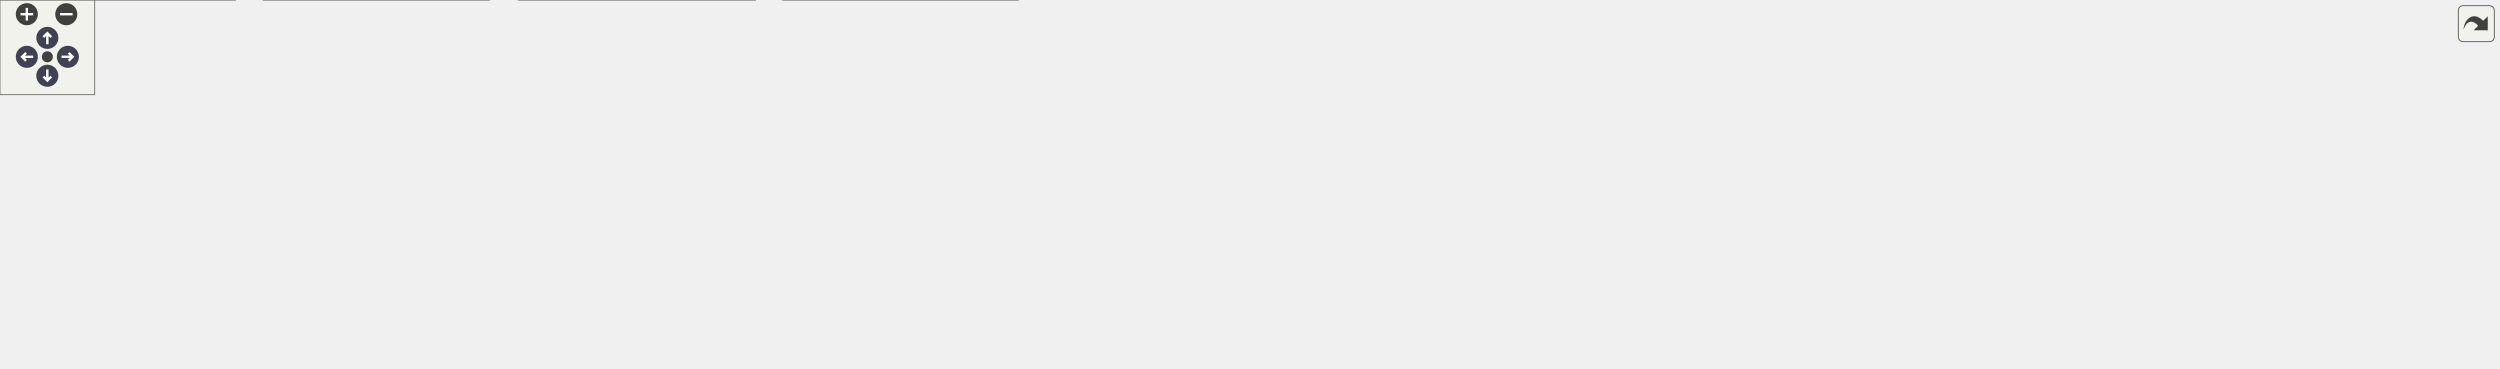
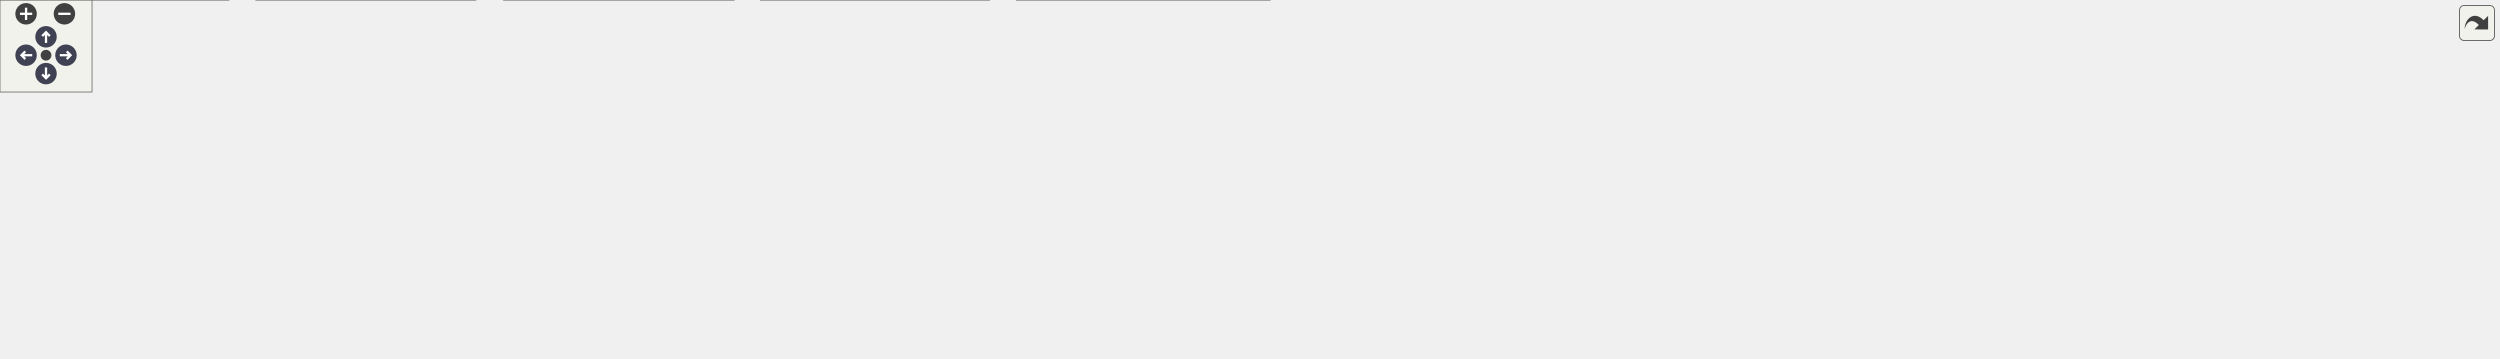
<svg xmlns="http://www.w3.org/2000/svg" xmlns:xlink="http://www.w3.org/1999/xlink" id="main" version="1.1" xml:space="preserve">
  <style type="text/css">
.node, .edge {opacity: 0.7;}
.node.selected, .edge.selected {opacity: 1;}
.edge:hover path { stroke: red; }
.edge:hover polygon { stroke: red; fill: red; }
</style>
  <defs>
    <circle id="rim" cx="0" cy="0" r="7" />
    <circle id="rim2" cx="0" cy="0" r="3.5" />
    <g id="zoomPlus">
      <use xlink:href="#rim" fill="#404040">
        <set attributeName="fill" to="#808080" begin="zoomplus.mouseover" end="zoomplus.mouseout" />
      </use>
      <path d="M-4,0h8M0,-4v8" fill="none" stroke="white" stroke-width="1.5" pointer-events="none" />
    </g>
    <g id="zoomMin">
      <use xlink:href="#rim" fill="#404040">
        <set attributeName="fill" to="#808080" begin="zoomminus.mouseover" end="zoomminus.mouseout" />
      </use>
      <path d="M-4,0h8" fill="none" stroke="white" stroke-width="1.5" pointer-events="none" />
    </g>
    <g id="arrowUp" transform="translate(30 24)">
      <use xlink:href="#rim" />
      <path pointer-events="none" fill="none" stroke="white" stroke-width="1.5" d="M0,-3.0v7 M-2.5,-0.5L0,-3.0L2.5,-0.5" />
    </g>
    <g id="arrowRight" transform="rotate(90) translate(36 -43)">
      <use xlink:href="#rim" />
      <path pointer-events="none" fill="none" stroke="white" stroke-width="1.5" d="M0,-3.0v7 M-2.5,-0.5L0,-3.0L2.5,-0.5" />
    </g>
    <g id="arrowDown" transform="rotate(180) translate(-30 -48)">
      <use xlink:href="#rim" />
      <path pointer-events="none" fill="none" stroke="white" stroke-width="1.5" d="M0,-3.0v7 M-2.5,-0.5L0,-3.0L2.5,-0.5" />
    </g>
    <g id="arrowLeft" transform="rotate(270) translate(-36 17)">
      <use xlink:href="#rim" />
      <path pointer-events="none" fill="none" stroke="white" stroke-width="1.5" d="M0,-3.0v7 M-2.5,-0.5L0,-3.0L2.5,-0.5" />
    </g>
    <g id="resetDef">
      <use xlink:href="#rim2" fill="#404040">
        <set attributeName="fill" to="#808080" begin="reset.mouseover" end="reset.mouseout" />
      </use>
    </g>
  </defs>
  <svg id="graph" class="graph">
    <g id="viewport">
      <g id="Node000001" class="node">
        <g id="a_Node000001">
          <a xlink:title=" ">
-             <polygon fill="#999999" stroke="#666666" points="770.5,-173 620.5,-173 620.5,-143 770.5,-143 770.5,-173" />
-             <text text-anchor="start" x="628.5" y="-161" font-family="Malgun Gothic" font-size="10.00">Source/Onepiece/Game</text>
-             <text text-anchor="middle" x="695.5" y="-150" font-family="Malgun Gothic" font-size="10.00">/Public/ASpeakStageActor.h</text>
+             <polygon fill="#999999" stroke="#666666" points="816.5,-173 666.5,-173 666.5,-143 816.5,-143 816.5,-173" />
+             <text text-anchor="start" x="674.5" y="-161" font-family="Malgun Gothic" font-size="10.00">Source/Onepiece/Game</text>
+             <text text-anchor="middle" x="741.5" y="-150" font-family="Malgun Gothic" font-size="10.00">/Public/ASpeakStageActor.h</text>
          </a>
        </g>
      </g>
      <g id="Node000002" class="node">
        <g id="a_Node000002">
          <a xlink:href="APlayerActor_8cpp.html" target="_top" xlink:title="Provides Doxygen annotations for APlayerActor implementation.">
            <polygon fill="white" stroke="#666666" points="149,-30 0,-30 0,0 149,0 149,-30" />
            <text text-anchor="start" x="8" y="-18" font-family="Malgun Gothic" font-size="10.00">Source/Onepiece/Character</text>
            <text text-anchor="middle" x="74.5" y="-7" font-family="Malgun Gothic" font-size="10.00">/Private/APlayerActor.cpp</text>
          </a>
        </g>
      </g>
      <g id="edge1_Node000001_Node000002" class="edge">
        <g id="a_edge1_Node000001_Node000002">
          <a xlink:title=" ">
-             <path fill="none" stroke="#63b8ff" d="M610.42,-153.78C488.94,-148.29 272.44,-134.86 199.5,-107 153.86,-89.57 109.94,-50.93 88.36,-30.05" />
-             <polygon fill="#63b8ff" stroke="#63b8ff" points="610.28,-157.28 620.43,-154.23 610.6,-150.29 610.28,-157.28" />
+             <path fill="none" stroke="#63b8ff" d="M655.92,-152.87C532.43,-146.19 310.75,-131.23 234.5,-107 179.38,-89.48 122.22,-51.24 93.46,-30.34" />
+             <polygon fill="#63b8ff" stroke="#63b8ff" points="655.92,-156.38 666.09,-153.42 656.29,-149.39 655.92,-156.38" />
          </a>
        </g>
      </g>
      <g id="Node000003" class="node">
        <g id="a_Node000003">
          <a xlink:href="AWheatly_8cpp.html" target="_top" xlink:title=" ">
-             <polygon fill="white" stroke="#666666" points="515,-101.5 366,-101.5 366,-71.5 515,-71.5 515,-101.5" />
-             <text text-anchor="start" x="374" y="-89.5" font-family="Malgun Gothic" font-size="10.00">Source/Onepiece/Character</text>
-             <text text-anchor="middle" x="440.5" y="-78.5" font-family="Malgun Gothic" font-size="10.00">/Private/AWheatly.cpp</text>
+             <polygon fill="white" stroke="#666666" points="561,-101.5 412,-101.5 412,-71.5 561,-71.5 561,-101.5" />
+             <text text-anchor="start" x="420" y="-89.5" font-family="Malgun Gothic" font-size="10.00">Source/Onepiece/Character</text>
+             <text text-anchor="middle" x="486.5" y="-78.5" font-family="Malgun Gothic" font-size="10.00">/Private/AWheatly.cpp</text>
          </a>
        </g>
      </g>
      <g id="edge2_Node000001_Node000003" class="edge">
        <g id="a_edge2_Node000001_Node000003">
          <a xlink:title=" ">
-             <path fill="none" stroke="#63b8ff" d="M634.02,-140.24C590.59,-128.41 533.05,-112.72 492.03,-101.54" />
-             <polygon fill="#63b8ff" stroke="#63b8ff" points="633.33,-143.68 643.9,-142.94 635.17,-136.93 633.33,-143.68" />
+             <path fill="none" stroke="#63b8ff" d="M680.02,-140.24C636.59,-128.41 579.05,-112.72 538.03,-101.54" />
+             <polygon fill="#63b8ff" stroke="#63b8ff" points="679.33,-143.68 689.9,-142.94 681.17,-136.93 679.33,-143.68" />
          </a>
        </g>
      </g>
      <g id="Node000004" class="node">
        <g id="a_Node000004">
          <a xlink:href="NPCExaminer_8cpp.html" target="_top" xlink:title=" ">
-             <polygon fill="white" stroke="#666666" points="682,-101.5 533,-101.5 533,-71.5 682,-71.5 682,-101.5" />
-             <text text-anchor="start" x="541" y="-89.5" font-family="Malgun Gothic" font-size="10.00">Source/Onepiece/Character</text>
-             <text text-anchor="middle" x="607.5" y="-78.5" font-family="Malgun Gothic" font-size="10.00">/Private/NPCExaminer.cpp</text>
+             <polygon fill="white" stroke="#666666" points="728,-101.5 579,-101.5 579,-71.5 728,-71.5 728,-101.5" />
+             <text text-anchor="start" x="587" y="-89.5" font-family="Malgun Gothic" font-size="10.00">Source/Onepiece/Character</text>
+             <text text-anchor="middle" x="653.5" y="-78.5" font-family="Malgun Gothic" font-size="10.00">/Private/NPCExaminer.cpp</text>
          </a>
        </g>
      </g>
      <g id="edge3_Node000001_Node000004" class="edge">
        <g id="a_edge3_Node000001_Node000004">
          <a xlink:title=" ">
-             <path fill="none" stroke="#63b8ff" d="M669.7,-136.63C655.42,-125.35 638.04,-111.62 625.28,-101.54" />
-             <polygon fill="#63b8ff" stroke="#63b8ff" points="667.67,-139.48 677.69,-142.94 672.01,-133.99 667.67,-139.48" />
+             <path fill="none" stroke="#63b8ff" d="M715.7,-136.63C701.42,-125.35 684.04,-111.62 671.28,-101.54" />
+             <polygon fill="#63b8ff" stroke="#63b8ff" points="713.67,-139.48 723.69,-142.94 718.01,-133.99 713.67,-139.48" />
          </a>
        </g>
      </g>
      <g id="Node000005" class="node">
        <g id="a_Node000005">
          <a xlink:href="ALingoPlayerState_8cpp.html" target="_top" xlink:title=" ">
-             <polygon fill="white" stroke="#666666" points="867,-101.5 700,-101.5 700,-71.5 867,-71.5 867,-101.5" />
-             <text text-anchor="start" x="708" y="-89.5" font-family="Malgun Gothic" font-size="10.00">Source/Onepiece/Game</text>
-             <text text-anchor="middle" x="783.5" y="-78.5" font-family="Malgun Gothic" font-size="10.00">/Private/ALingoPlayerState.cpp</text>
+             <polygon fill="white" stroke="#666666" points="913,-101.5 746,-101.5 746,-71.5 913,-71.5 913,-101.5" />
+             <text text-anchor="start" x="754" y="-89.5" font-family="Malgun Gothic" font-size="10.00">Source/Onepiece/Game</text>
+             <text text-anchor="middle" x="829.5" y="-78.5" font-family="Malgun Gothic" font-size="10.00">/Private/ALingoPlayerState.cpp</text>
          </a>
        </g>
      </g>
      <g id="edge4_Node000001_Node000005" class="edge">
        <g id="a_edge4_Node000001_Node000005">
          <a xlink:title=" ">
-             <path fill="none" stroke="#63b8ff" d="M721.3,-136.63C735.58,-125.35 752.96,-111.62 765.72,-101.54" />
-             <polygon fill="#63b8ff" stroke="#63b8ff" points="718.99,-133.99 713.31,-142.94 723.33,-139.48 718.99,-133.99" />
+             <path fill="none" stroke="#63b8ff" d="M767.3,-136.63C781.58,-125.35 798.96,-111.62 811.72,-101.54" />
+             <polygon fill="#63b8ff" stroke="#63b8ff" points="764.99,-133.99 759.31,-142.94 769.33,-139.48 764.99,-133.99" />
          </a>
        </g>
      </g>
      <g id="Node000006" class="node">
        <g id="a_Node000006">
          <a xlink:href="ASpeakStageActor_8cpp.html" target="_top" xlink:title=" ">
-             <polygon fill="white" stroke="#666666" points="1052,-101.5 885,-101.5 885,-71.5 1052,-71.5 1052,-101.5" />
-             <text text-anchor="start" x="893" y="-89.5" font-family="Malgun Gothic" font-size="10.00">Source/Onepiece/Game</text>
-             <text text-anchor="middle" x="968.5" y="-78.5" font-family="Malgun Gothic" font-size="10.00">/Private/ASpeakStageActor.cpp</text>
+             <polygon fill="white" stroke="#666666" points="1098,-101.5 931,-101.5 931,-71.5 1098,-71.5 1098,-101.5" />
+             <text text-anchor="start" x="939" y="-89.5" font-family="Malgun Gothic" font-size="10.00">Source/Onepiece/Game</text>
+             <text text-anchor="middle" x="1014.5" y="-78.5" font-family="Malgun Gothic" font-size="10.00">/Private/ASpeakStageActor.cpp</text>
          </a>
        </g>
      </g>
      <g id="edge5_Node000001_Node000006" class="edge">
        <g id="a_edge5_Node000001_Node000006">
          <a xlink:title=" ">
-             <path fill="none" stroke="#63b8ff" d="M760.44,-140.47C807.04,-128.61 869.14,-112.8 913.34,-101.54" />
-             <polygon fill="#63b8ff" stroke="#63b8ff" points="759.57,-137.08 750.75,-142.94 761.3,-143.86 759.57,-137.08" />
+             <path fill="none" stroke="#63b8ff" d="M806.44,-140.47C853.04,-128.61 915.14,-112.8 959.34,-101.54" />
+             <polygon fill="#63b8ff" stroke="#63b8ff" points="805.57,-137.08 796.75,-142.94 807.3,-143.86 805.57,-137.08" />
          </a>
        </g>
      </g>
      <g id="Node000007" class="node">
        <g id="a_Node000007">
          <a xlink:href="ULingoGameHelper_8cpp.html" target="_top" xlink:title=" ">
-             <polygon fill="white" stroke="#666666" points="1242.5,-101.5 1070.5,-101.5 1070.5,-71.5 1242.5,-71.5 1242.5,-101.5" />
-             <text text-anchor="start" x="1078.5" y="-89.5" font-family="Malgun Gothic" font-size="10.00">Source/Onepiece/Game</text>
-             <text text-anchor="middle" x="1156.5" y="-78.5" font-family="Malgun Gothic" font-size="10.00">/Private/ULingoGameHelper.cpp</text>
+             <polygon fill="white" stroke="#666666" points="1288.5,-101.5 1116.5,-101.5 1116.5,-71.5 1288.5,-71.5 1288.5,-101.5" />
+             <text text-anchor="start" x="1124.5" y="-89.5" font-family="Malgun Gothic" font-size="10.00">Source/Onepiece/Game</text>
+             <text text-anchor="middle" x="1202.5" y="-78.5" font-family="Malgun Gothic" font-size="10.00">/Private/ULingoGameHelper.cpp</text>
          </a>
        </g>
      </g>
      <g id="edge6_Node000001_Node000007" class="edge">
        <g id="a_edge6_Node000001_Node000007">
          <a xlink:title=" ">
-             <path fill="none" stroke="#63b8ff" d="M780.97,-146.96C855.3,-137.84 965.8,-123.34 1061.5,-107 1071.13,-105.36 1081.27,-103.46 1091.19,-101.5" />
-             <polygon fill="#63b8ff" stroke="#63b8ff" points="780.23,-143.52 770.73,-148.21 781.08,-150.47 780.23,-143.52" />
+             <path fill="none" stroke="#63b8ff" d="M826.97,-146.96C901.3,-137.84 1011.8,-123.34 1107.5,-107 1117.13,-105.36 1127.27,-103.46 1137.19,-101.5" />
+             <polygon fill="#63b8ff" stroke="#63b8ff" points="826.23,-143.52 816.73,-148.21 827.08,-150.47 826.23,-143.52" />
          </a>
        </g>
      </g>
      <g id="Node000008" class="node">
        <g id="a_Node000008">
          <a xlink:href="UMainWidget_8cpp.html" target="_top" xlink:title="UMainWidget의 동작을 구현합니다.">
            <polygon fill="white" stroke="#666666" points="310,-30 167,-30 167,0 310,0 310,-30" />
            <text text-anchor="start" x="175" y="-18" font-family="Malgun Gothic" font-size="10.00">Source/Onepiece/UI</text>
            <text text-anchor="middle" x="238.5" y="-7" font-family="Malgun Gothic" font-size="10.00">/Private/UMainWidget.cpp</text>
          </a>
        </g>
      </g>
      <g id="edge7_Node000001_Node000008" class="edge">
        <g id="a_edge7_Node000001_Node000008">
          <a xlink:title=" ">
-             <path fill="none" stroke="#63b8ff" d="M610.36,-154.28C478.6,-149.19 237.66,-136 211.5,-107 191.85,-85.22 212.58,-49.73 227.04,-30.13" />
-             <polygon fill="#63b8ff" stroke="#63b8ff" points="610.3,-157.78 620.43,-154.67 610.57,-150.79 610.3,-157.78" />
+             <path fill="none" stroke="#63b8ff" d="M656.24,-153.59C525.23,-147.56 286.44,-133.11 257.5,-107 235.93,-87.54 235.3,-50.46 236.83,-30.15" />
+             <polygon fill="#63b8ff" stroke="#63b8ff" points="656.1,-157.09 666.25,-154.05 656.42,-150.1 656.1,-157.09" />
          </a>
        </g>
      </g>
      <g id="Node000009" class="node">
        <g id="a_Node000009">
          <a xlink:href="USpeakWidget_8cpp.html" target="_top" xlink:title=" ">
-             <polygon fill="white" stroke="#666666" points="1410,-101.5 1261,-101.5 1261,-71.5 1410,-71.5 1410,-101.5" />
-             <text text-anchor="start" x="1269" y="-89.5" font-family="Malgun Gothic" font-size="10.00">Source/Onepiece/UI</text>
-             <text text-anchor="middle" x="1335.5" y="-78.5" font-family="Malgun Gothic" font-size="10.00">/Private/USpeakWidget.cpp</text>
+             <polygon fill="white" stroke="#666666" points="1456,-101.5 1307,-101.5 1307,-71.5 1456,-71.5 1456,-101.5" />
+             <text text-anchor="start" x="1315" y="-89.5" font-family="Malgun Gothic" font-size="10.00">Source/Onepiece/UI</text>
+             <text text-anchor="middle" x="1381.5" y="-78.5" font-family="Malgun Gothic" font-size="10.00">/Private/USpeakWidget.cpp</text>
          </a>
        </g>
      </g>
      <g id="edge8_Node000001_Node000009" class="edge">
        <g id="a_edge8_Node000001_Node000009">
          <a xlink:title=" ">
-             <path fill="none" stroke="#63b8ff" d="M780.55,-153.02C890.02,-147.05 1085.85,-133.54 1251.5,-107 1260.67,-105.53 1270.32,-103.63 1279.68,-101.59" />
-             <polygon fill="#63b8ff" stroke="#63b8ff" points="780.35,-149.52 770.55,-153.55 780.72,-156.51 780.35,-149.52" />
+             <path fill="none" stroke="#63b8ff" d="M826.55,-153.02C936.02,-147.05 1131.85,-133.54 1297.5,-107 1306.67,-105.53 1316.32,-103.63 1325.68,-101.59" />
+             <polygon fill="#63b8ff" stroke="#63b8ff" points="826.35,-149.52 816.55,-153.55 826.72,-156.51 826.35,-149.52" />
          </a>
        </g>
      </g>
      <g id="Node000010" class="node">
        <g id="a_Node000010">
          <a xlink:href="UMainWidget_8h.html" target="_top" xlink:title=" ">
-             <polygon fill="white" stroke="#666666" points="348,-101.5 221,-101.5 221,-71.5 348,-71.5 348,-101.5" />
-             <text text-anchor="start" x="229" y="-89.5" font-family="Malgun Gothic" font-size="10.00">Source/Onepiece/UI</text>
-             <text text-anchor="middle" x="284.5" y="-78.5" font-family="Malgun Gothic" font-size="10.00">/Public/UMainWidget.h</text>
+             <polygon fill="white" stroke="#666666" points="394,-101.5 267,-101.5 267,-71.5 394,-71.5 394,-101.5" />
+             <text text-anchor="start" x="275" y="-89.5" font-family="Malgun Gothic" font-size="10.00">Source/Onepiece/UI</text>
+             <text text-anchor="middle" x="330.5" y="-78.5" font-family="Malgun Gothic" font-size="10.00">/Public/UMainWidget.h</text>
          </a>
        </g>
      </g>
      <g id="edge9_Node000001_Node000010" class="edge">
        <g id="a_edge9_Node000001_Node000010">
          <a xlink:title=" ">
-             <path fill="none" stroke="#63b8ff" d="M609.9,-147.08C541.29,-138.47 442.73,-124.63 357.5,-107 349.92,-105.43 341.96,-103.55 334.19,-101.59" />
-             <polygon fill="#63b8ff" stroke="#63b8ff" points="609.87,-150.6 620.22,-148.37 610.73,-143.66 609.87,-150.6" />
-           </a>
-         </g>
-       </g>
-       <g id="Node000013" class="node">
-         <g id="a_Node000013">
+             <path fill="none" stroke="#63b8ff" d="M655.9,-147.08C587.29,-138.47 488.73,-124.63 403.5,-107 395.92,-105.43 387.96,-103.55 380.19,-101.59" />
+             <polygon fill="#63b8ff" stroke="#63b8ff" points="655.87,-150.6 666.22,-148.37 656.73,-143.66 655.87,-150.6" />
+           </a>
+         </g>
+       </g>
+       <g id="Node000014" class="node">
+         <g id="a_Node000014">
          <a xlink:href="UVoiceConversationSystem_8cpp.html" target="_top" xlink:title="UVoiceConversationSystem의 동작을 구현합니다.">
-             <polygon fill="white" stroke="#666666" points="1583,-107 1428,-107 1428,-66 1583,-66 1583,-107" />
-             <text text-anchor="start" x="1436" y="-95" font-family="Malgun Gothic" font-size="10.00">Source/Onepiece/Voice</text>
-             <text text-anchor="start" x="1436" y="-84" font-family="Malgun Gothic" font-size="10.00">/Private/UVoiceConversation</text>
-             <text text-anchor="middle" x="1505.5" y="-73" font-family="Malgun Gothic" font-size="10.00">System.cpp</text>
-           </a>
-         </g>
-       </g>
-       <g id="edge14_Node000001_Node000013" class="edge">
-         <g id="a_edge14_Node000001_Node000013">
-           <a xlink:title=" ">
-             <path fill="none" stroke="#63b8ff" d="M781.03,-155.35C916.95,-151.78 1190.34,-140.69 1419.5,-107 1422.23,-106.6 1424.99,-106.16 1427.79,-105.69" />
-             <polygon fill="#63b8ff" stroke="#63b8ff" points="780.6,-151.86 770.69,-155.62 780.78,-158.86 780.6,-151.86" />
+             <polygon fill="white" stroke="#666666" points="1629,-107 1474,-107 1474,-66 1629,-66 1629,-107" />
+             <text text-anchor="start" x="1482" y="-95" font-family="Malgun Gothic" font-size="10.00">Source/Onepiece/Voice</text>
+             <text text-anchor="start" x="1482" y="-84" font-family="Malgun Gothic" font-size="10.00">/Private/UVoiceConversation</text>
+             <text text-anchor="middle" x="1551.5" y="-73" font-family="Malgun Gothic" font-size="10.00">System.cpp</text>
+           </a>
+         </g>
+       </g>
+       <g id="edge15_Node000001_Node000014" class="edge">
+         <g id="a_edge15_Node000001_Node000014">
+           <a xlink:title=" ">
+             <path fill="none" stroke="#63b8ff" d="M827.03,-155.35C962.95,-151.78 1236.34,-140.69 1465.5,-107 1468.23,-106.6 1470.99,-106.16 1473.79,-105.69" />
+             <polygon fill="#63b8ff" stroke="#63b8ff" points="826.6,-151.86 816.69,-155.62 826.78,-158.86 826.6,-151.86" />
          </a>
        </g>
      </g>
      <g id="edge10_Node000010_Node000002" class="edge">
        <g id="a_edge10_Node000010_Node000002">
          <a xlink:title=" ">
-             <path fill="none" stroke="#63b8ff" d="M232.28,-68.22C196.71,-56.45 150.22,-41.06 116.93,-30.04" />
-             <polygon fill="#63b8ff" stroke="#63b8ff" points="231.41,-71.62 242,-71.44 233.61,-64.97 231.41,-71.62" />
-           </a>
-         </g>
-       </g>
-       <g id="edge13_Node000010_Node000008" class="edge">
-         <g id="a_edge13_Node000010_Node000008">
-           <a xlink:title=" ">
-             <path fill="none" stroke="#63b8ff" d="M269.53,-62.88C262.37,-52.07 254.03,-39.46 247.79,-30.04" />
-             <polygon fill="#63b8ff" stroke="#63b8ff" points="266.75,-65.03 275.19,-71.44 272.59,-61.16 266.75,-65.03" />
+             <path fill="none" stroke="#63b8ff" d="M268.78,-68.74C225.18,-56.91 167.41,-41.22 126.23,-30.04" />
+             <polygon fill="#63b8ff" stroke="#63b8ff" points="268.13,-72.19 278.69,-71.44 269.96,-65.44 268.13,-72.19" />
+           </a>
+         </g>
+       </g>
+       <g id="edge14_Node000010_Node000008" class="edge">
+         <g id="a_edge14_Node000010_Node000008">
+           <a xlink:title=" ">
+             <path fill="none" stroke="#63b8ff" d="M303.53,-65.13C288.6,-53.85 270.43,-40.12 257.09,-30.04" />
+             <polygon fill="#63b8ff" stroke="#63b8ff" points="301.79,-68.2 311.88,-71.44 306.01,-62.62 301.79,-68.2" />
          </a>
        </g>
      </g>
      <g id="Node000011" class="node">
        <g id="a_Node000011">
          <a xlink:href="APlayerControl_8cpp.html" target="_top" xlink:title="APlayerControl 구현에 대한 Doxygen 주석을 제공합니다.">
            <polygon fill="white" stroke="#666666" points="478.5,-30 328.5,-30 328.5,0 478.5,0 478.5,-30" />
            <text text-anchor="start" x="336.5" y="-18" font-family="Malgun Gothic" font-size="10.00">Source/Onepiece/Character</text>
            <text text-anchor="middle" x="403.5" y="-7" font-family="Malgun Gothic" font-size="10.00">/Private/APlayerControl.cpp</text>
          </a>
        </g>
      </g>
      <g id="edge11_Node000010_Node000011" class="edge">
        <g id="a_edge11_Node000010_Node000011">
          <a xlink:title=" ">
-             <path fill="none" stroke="#63b8ff" d="M317.24,-66.38C336.93,-54.88 361.56,-40.49 379.45,-30.04" />
-             <polygon fill="#63b8ff" stroke="#63b8ff" points="315.45,-63.37 308.58,-71.44 318.98,-69.41 315.45,-63.37" />
+             <path fill="none" stroke="#63b8ff" d="M352.57,-64.49C364.28,-53.34 378.37,-39.93 388.75,-30.04" />
+             <polygon fill="#63b8ff" stroke="#63b8ff" points="350.1,-62.01 345.27,-71.44 354.93,-67.08 350.1,-62.01" />
          </a>
        </g>
      </g>
      <g id="Node000012" class="node">
        <g id="a_Node000012">
          <a xlink:href="UHookSystem_8cpp.html" target="_top" xlink:title="UHookSystem 구현">
            <polygon fill="white" stroke="#666666" points="645,-30 496,-30 496,0 645,0 645,-30" />
            <text text-anchor="start" x="504" y="-18" font-family="Malgun Gothic" font-size="10.00">Source/Onepiece/Character</text>
            <text text-anchor="middle" x="570.5" y="-7" font-family="Malgun Gothic" font-size="10.00">/Private/UHookSystem.cpp</text>
          </a>
        </g>
      </g>
      <g id="edge12_Node000010_Node000012" class="edge">
        <g id="a_edge12_Node000010_Node000012">
          <a xlink:title=" ">
-             <path fill="none" stroke="#63b8ff" d="M345.99,-68.93C349.88,-67.93 353.74,-66.94 357.5,-66 408.16,-53.29 465.85,-39.81 508.4,-30.05" />
-             <polygon fill="#63b8ff" stroke="#63b8ff" points="345.09,-65.55 336.29,-71.46 346.85,-72.32 345.09,-65.55" />
+             <path fill="none" stroke="#63b8ff" d="M388.88,-68.59C429.69,-56.78 483.56,-41.18 522,-30.04" />
+             <polygon fill="#63b8ff" stroke="#63b8ff" points="387.7,-65.29 379.07,-71.44 389.65,-72.02 387.7,-65.29" />
+           </a>
+         </g>
+       </g>
+       <g id="Node000013" class="node">
+         <g id="a_Node000013">
+           <a xlink:href="ALingoGameState_8cpp.html" target="_top" xlink:title=" ">
+             <polygon fill="white" stroke="#666666" points="828,-30 663,-30 663,0 828,0 828,-30" />
+             <text text-anchor="start" x="671" y="-18" font-family="Malgun Gothic" font-size="10.00">Source/Onepiece/Game</text>
+             <text text-anchor="middle" x="745.5" y="-7" font-family="Malgun Gothic" font-size="10.00">/Private/ALingoGameState.cpp</text>
+           </a>
+         </g>
+       </g>
+       <g id="edge13_Node000010_Node000013" class="edge">
+         <g id="a_edge13_Node000010_Node000013">
+           <a xlink:title=" ">
+             <path fill="none" stroke="#63b8ff" d="M389.85,-69.02C394.45,-67.93 399.04,-66.91 403.5,-66 513.91,-43.42 543.03,-46.57 654.5,-30 657.19,-29.6 659.92,-29.19 662.68,-28.78" />
+             <polygon fill="#63b8ff" stroke="#63b8ff" points="388.67,-65.71 379.79,-71.48 390.33,-72.51 388.67,-65.71" />
          </a>
        </g>
      </g>
    </g>
  </svg>
  <g id="navigator" transform="translate(0 0)" fill="#404254">
    <rect fill="#f2f5e9" fill-opacity="0.5" stroke="#606060" stroke-width=".5" x="0" y="0" width="60" height="60" />
    <use id="zoomplus" xlink:href="#zoomPlus" x="17" y="9" />
    <use id="zoomminus" xlink:href="#zoomMin" x="42" y="9" />
    <use id="reset" xlink:href="#resetDef" x="30" y="36" />
    <use id="arrowup" xlink:href="#arrowUp" x="0" y="0" />
    <use id="arrowright" xlink:href="#arrowRight" x="0" y="0" />
    <use id="arrowdown" xlink:href="#arrowDown" x="0" y="0" />
    <use id="arrowleft" xlink:href="#arrowLeft" x="0" y="0" />
  </g>
  <svg viewBox="0 0 15 15" width="100%" height="30px" preserveAspectRatio="xMaxYMin meet">
    <g id="arrow_out" transform="scale(0.3 0.3)">
      <a xlink:href="ASpeakStageActor_8h__dep__incl_org.svg" target="_base">
        <rect id="button" ry="5" rx="5" y="6" x="6" height="38" width="38" fill="#f2f5e9" fill-opacity="0.5" stroke="#606060" stroke-width="1.0" />
        <path id="arrow" d="M 11.5,31.437 C 11.94,20.098 22.043,11.323 32.159,21.979 L 37.069,17.246 C 37.069,17.246 37.088,32 37.088,32 L 22.16,31.978 C 22.16,31.978 26.998,27.14 26.998,27.14 C 18.529,18.264 13.292,25.23 11.5,31.437 z" style="fill:#404040;" />
      </a>
    </g>
  </svg>
  <style type="text/css">

[data-mouse-over-selected='false'] { opacity: 0.7; }
[data-mouse-over-selected='true']  { opacity: 1.0; }

</style>
</svg>
